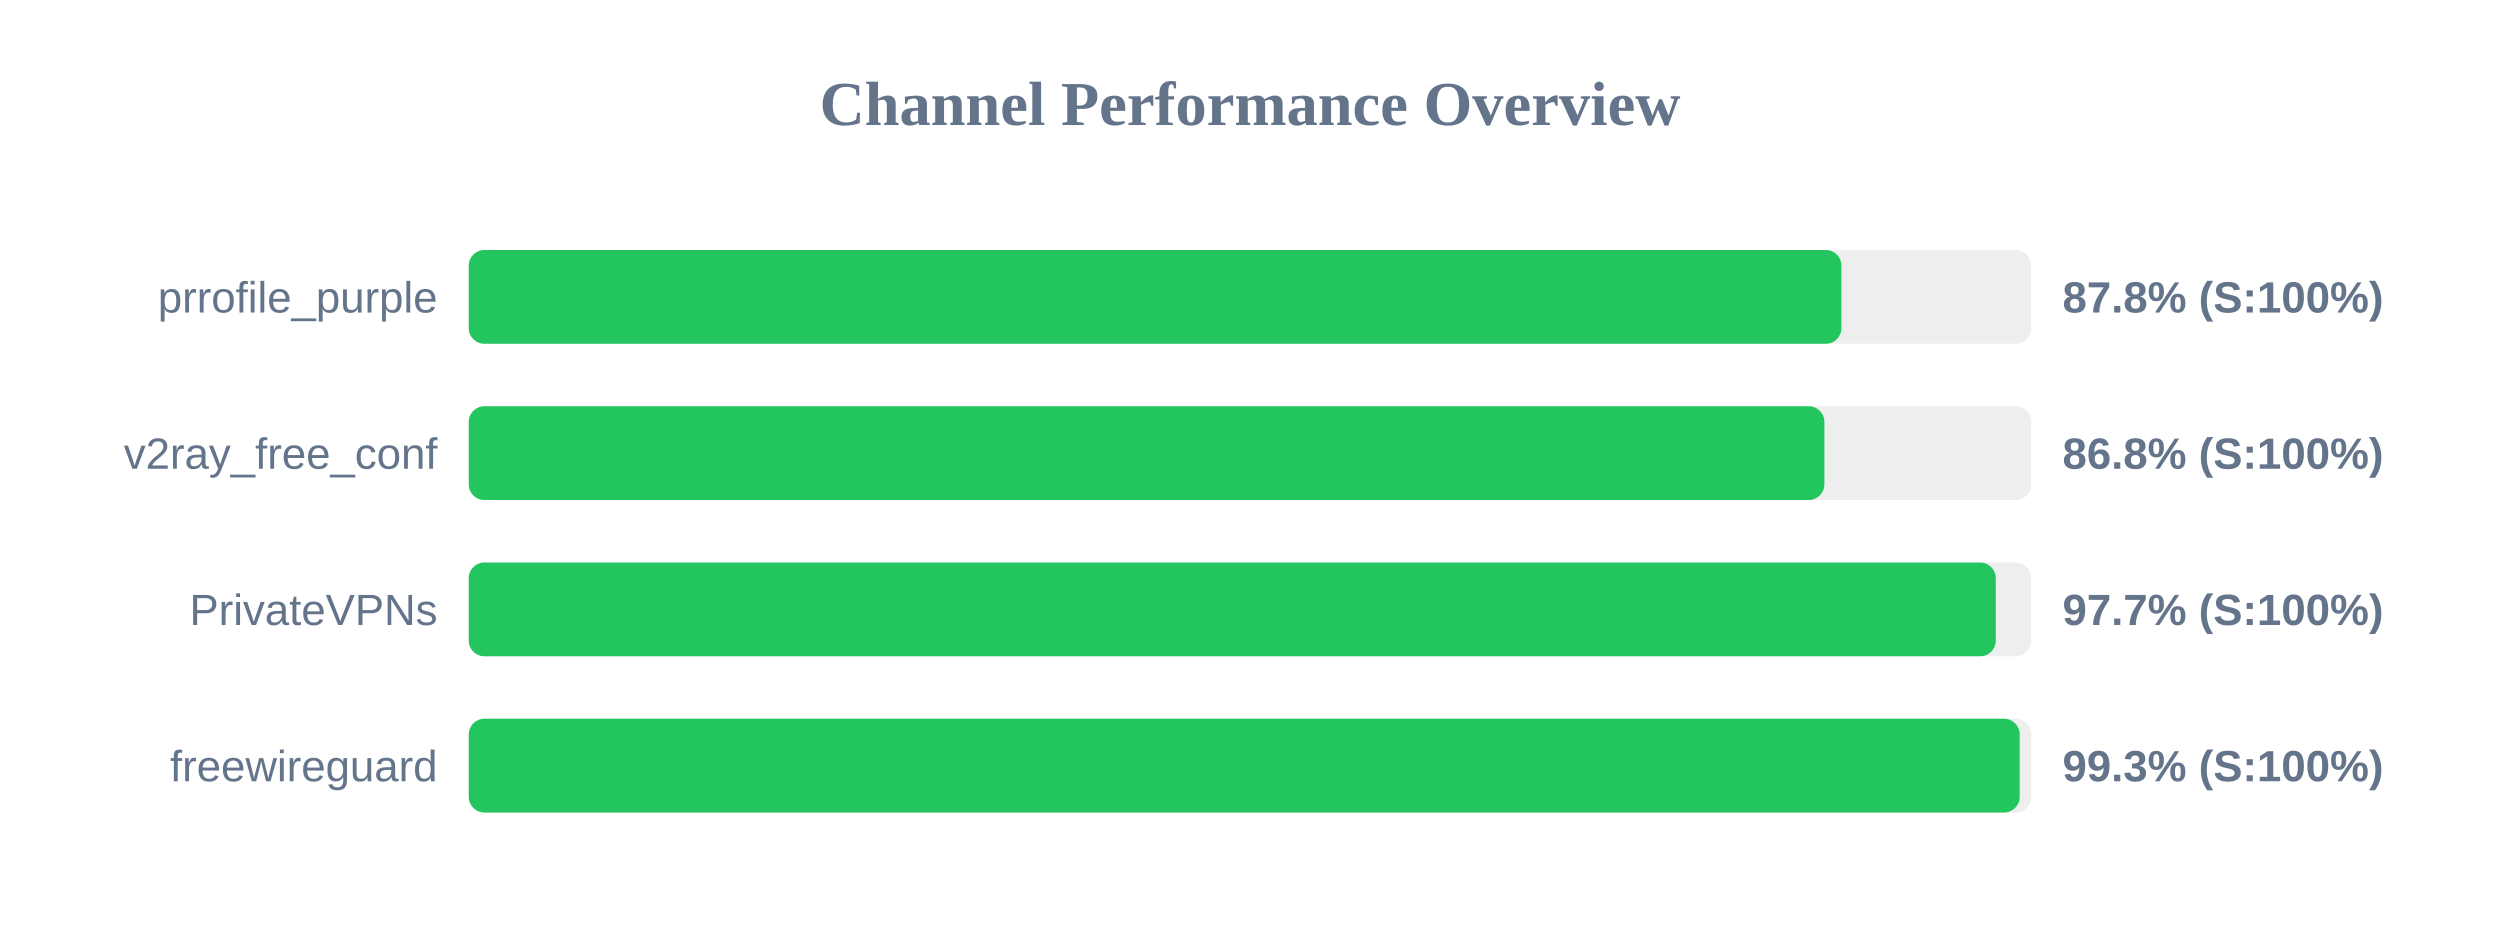
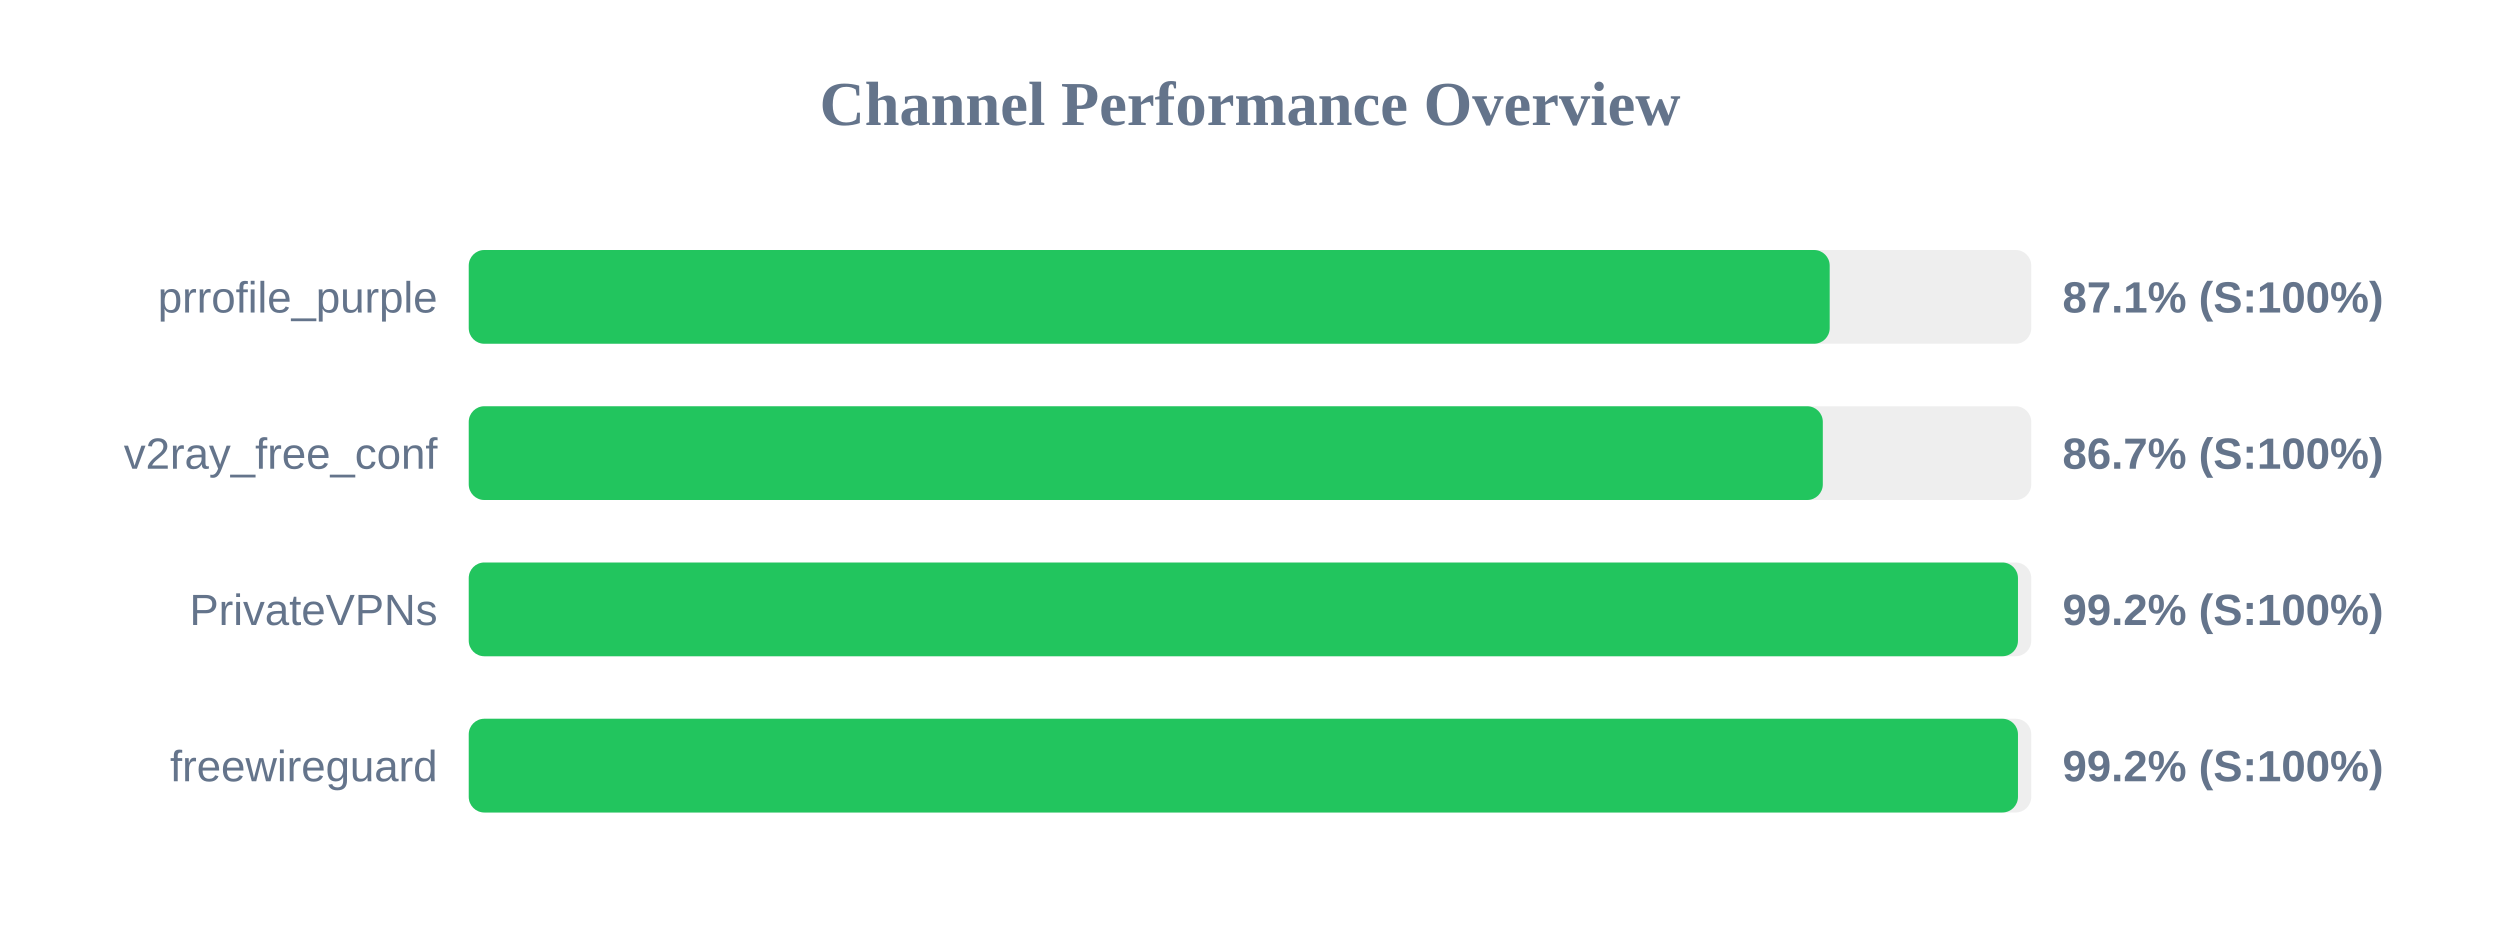
<svg xmlns="http://www.w3.org/2000/svg" width="800" height="300" version="1.1">
  <style>
        .row { font: 14px Arial; fill: #64748b; }
        .score { font: bold 14px Arial; fill: #64748b; }
    </style>
  <text x="400" y="40" text-anchor="middle" font-size="20px" font-weight="bold" fill="#64748b">Channel Performance Overview</text>
  <rect x="150" y="80" width="500" height="30" fill="#eee" rx="5" />
-   <rect x="150" y="80" width="439.25" height="30" fill="#22c55e" rx="5" />
+   <rect x="150" y="80" width="435.5" height="30" fill="#22c55e" rx="5" />
  <text x="140" y="100" text-anchor="end" class="row">prrofile_purple</text>
-   <text x="660" y="100" text-anchor="start" class="score">87.8% (S:100%)</text>
+   <text x="660" y="100" text-anchor="start" class="score">87.1% (S:100%)</text>
  <rect x="150" y="130" width="500" height="30" fill="#eee" rx="5" />
-   <rect x="150" y="130" width="433.8" height="30" fill="#22c55e" rx="5" />
+   <rect x="150" y="130" width="433.3" height="30" fill="#22c55e" rx="5" />
  <text x="140" y="150" text-anchor="end" class="row">v2ray_free_conf</text>
-   <text x="660" y="150" text-anchor="start" class="score">86.8% (S:100%)</text>
+   <text x="660" y="150" text-anchor="start" class="score">86.7% (S:100%)</text>
  <rect x="150" y="180" width="500" height="30" fill="#eee" rx="5" />
-   <rect x="150" y="180" width="488.65" height="30" fill="#22c55e" rx="5" />
+   <rect x="150" y="180" width="495.75" height="30" fill="#22c55e" rx="5" />
  <text x="140" y="200" text-anchor="end" class="row">PrivateVPNs</text>
-   <text x="660" y="200" text-anchor="start" class="score">97.7% (S:100%)</text>
+   <text x="660" y="200" text-anchor="start" class="score">99.2% (S:100%)</text>
  <rect x="150" y="230" width="500" height="30" fill="#eee" rx="5" />
-   <rect x="150" y="230" width="496.3" height="30" fill="#22c55e" rx="5" />
+   <rect x="150" y="230" width="495.75" height="30" fill="#22c55e" rx="5" />
  <text x="140" y="250" text-anchor="end" class="row">freewireguard</text>
-   <text x="660" y="250" text-anchor="start" class="score">99.3% (S:100%)</text>
+   <text x="660" y="250" text-anchor="start" class="score">99.2% (S:100%)</text>
</svg>
